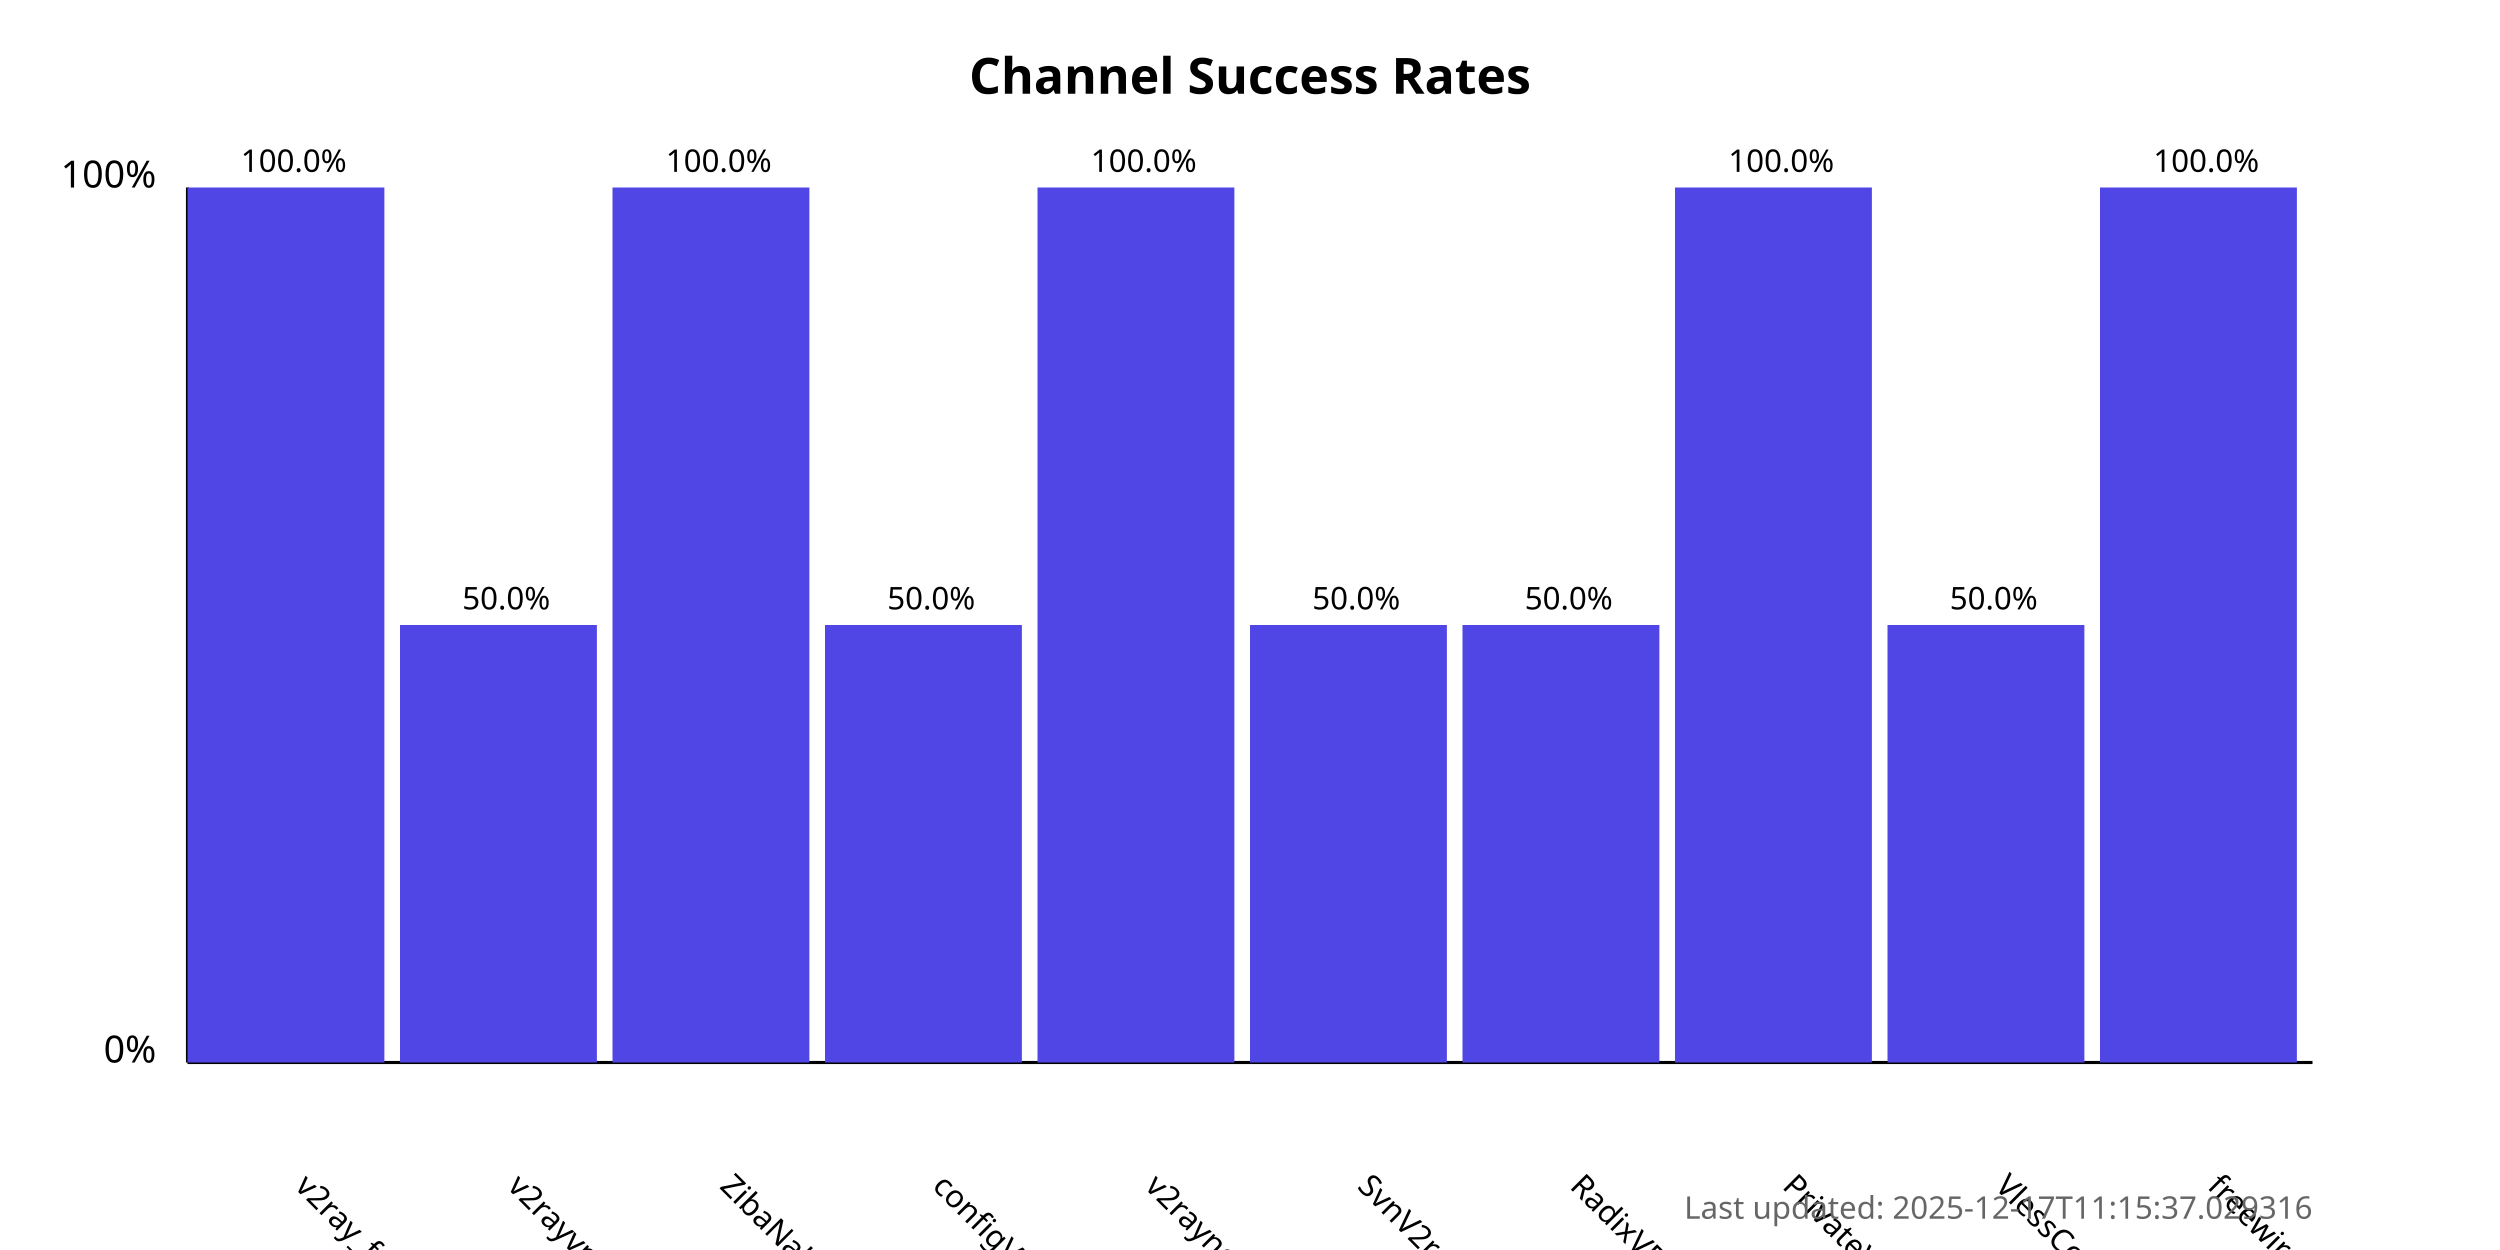
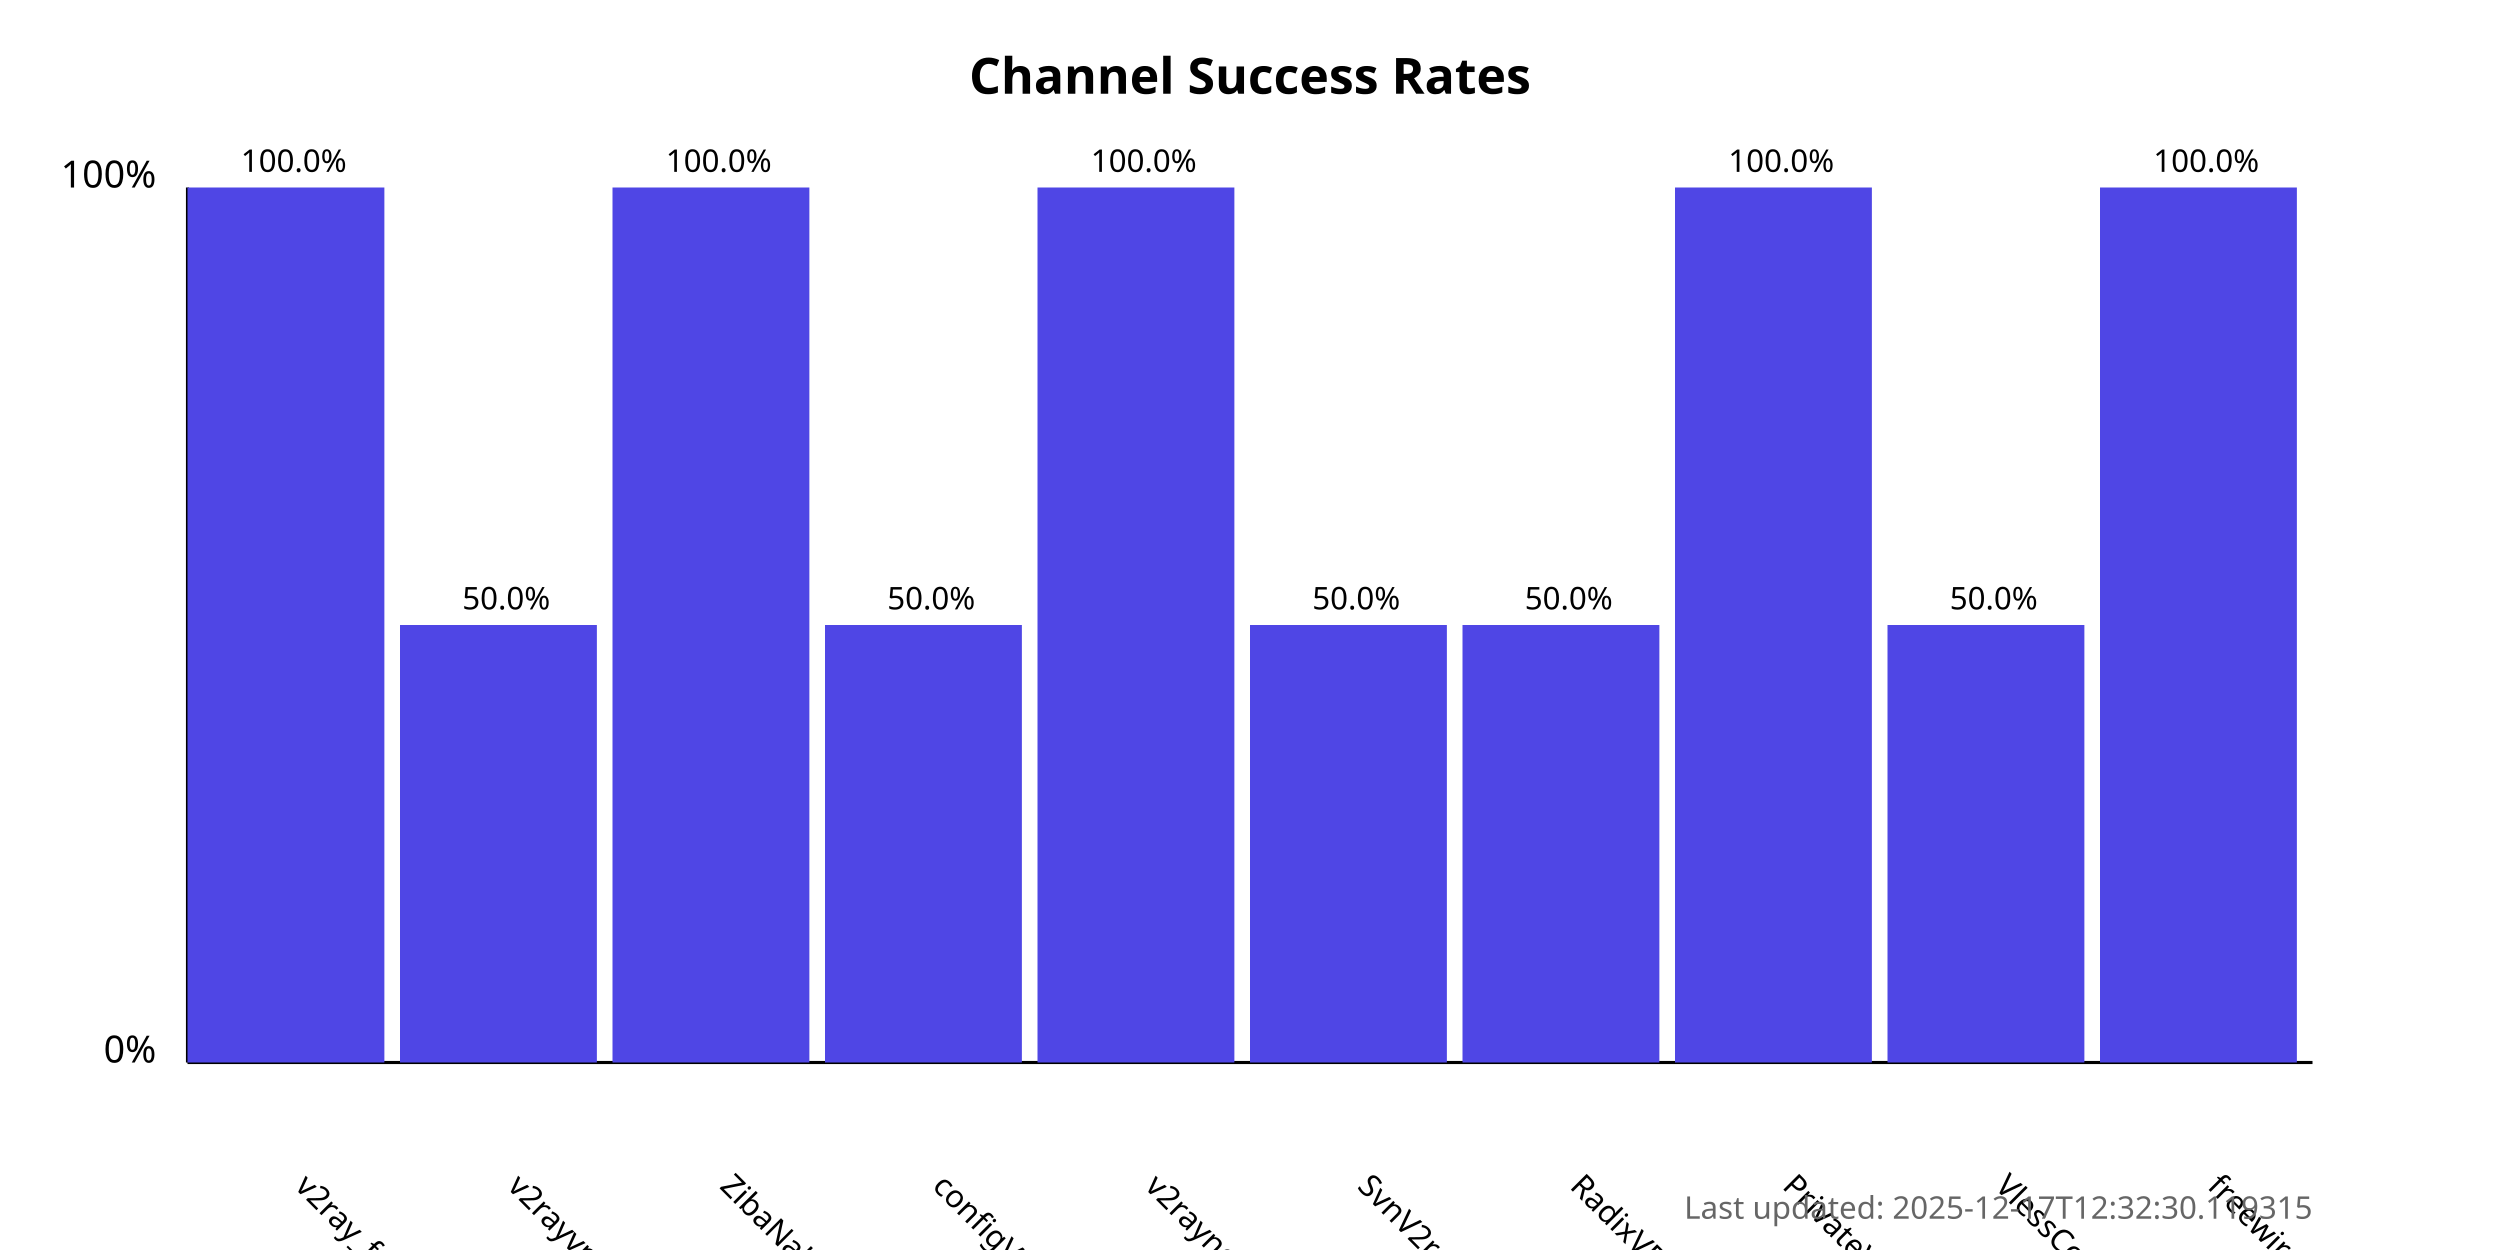
<svg xmlns="http://www.w3.org/2000/svg" width="800" height="400">
  <style>
            .chart-title { font: bold 16px sans-serif; }
            .axis-label { font: 12px sans-serif; }
            .tick-label { font: 10px sans-serif; }
            .bar { fill: #4f46e5; }
            .bar:hover { fill: #6366f1; }
            .timestamp { font: 10px sans-serif; fill: #666; }
        </style>
  <text x="400.0" y="30" text-anchor="middle" class="chart-title">
            Channel Success Rates
        </text>
  <line x1="60" y1="340" x2="60" y2="60" stroke="black" stroke-width="1" />
  <line x1="60" y1="340" x2="740" y2="340" stroke="black" stroke-width="1" />
  <text x="50" y="340" text-anchor="end" class="axis-label">0%</text>
  <text x="50" y="60" text-anchor="end" class="axis-label">100%</text>
  <g>
    <rect x="60" y="60.0" width="63.0" height="280.0" class="bar" />
    <text x="94.0" y="380" transform="rotate(45, 94.0, 380)" text-anchor="start" class="tick-label">
                v2ray_free_conf
            </text>
    <text x="94.0" y="55.0" text-anchor="middle" class="tick-label">
                100.0%
            </text>
  </g>
  <g>
    <rect x="128.0" y="200.0" width="63.0" height="140.0" class="bar" />
    <text x="162.0" y="380" transform="rotate(45, 162.0, 380)" text-anchor="start" class="tick-label">
                v2rayvpno
            </text>
    <text x="162.0" y="195.0" text-anchor="middle" class="tick-label">
                50.0%
            </text>
  </g>
  <g>
    <rect x="196.0" y="60.0" width="63.0" height="280.0" class="bar" />
    <text x="230.0" y="380" transform="rotate(45, 230.0, 380)" text-anchor="start" class="tick-label">
                ZibaNabz
            </text>
    <text x="230.0" y="55.0" text-anchor="middle" class="tick-label">
                100.0%
            </text>
  </g>
  <g>
    <rect x="264.0" y="200.0" width="63.0" height="140.0" class="bar" />
    <text x="298.0" y="380" transform="rotate(45, 298.0, 380)" text-anchor="start" class="tick-label">
                configV2rayForFree
            </text>
    <text x="298.0" y="195.0" text-anchor="middle" class="tick-label">
                50.0%
            </text>
  </g>
  <g>
    <rect x="332.0" y="60.0" width="63.0" height="280.0" class="bar" />
    <text x="366.0" y="380" transform="rotate(45, 366.0, 380)" text-anchor="start" class="tick-label">
                v2rayngvpn
            </text>
    <text x="366.0" y="55.0" text-anchor="middle" class="tick-label">
                100.0%
            </text>
  </g>
  <g>
    <rect x="400.0" y="200.0" width="63.0" height="140.0" class="bar" />
    <text x="434.0" y="380" transform="rotate(45, 434.0, 380)" text-anchor="start" class="tick-label">
                SvnV2ray
            </text>
    <text x="434.0" y="195.0" text-anchor="middle" class="tick-label">
                50.0%
            </text>
  </g>
  <g>
    <rect x="468.0" y="200.0" width="63.0" height="140.0" class="bar" />
    <text x="502.0" y="380" transform="rotate(45, 502.0, 380)" text-anchor="start" class="tick-label">
                RadixVPN
            </text>
    <text x="502.0" y="195.0" text-anchor="middle" class="tick-label">
                50.0%
            </text>
  </g>
  <g>
    <rect x="536.0" y="60.0" width="63.0" height="280.0" class="bar" />
    <text x="570.0" y="380" transform="rotate(45, 570.0, 380)" text-anchor="start" class="tick-label">
                PrivateVPNs
            </text>
    <text x="570.0" y="55.0" text-anchor="middle" class="tick-label">
                100.0%
            </text>
  </g>
  <g>
    <rect x="604.0" y="200.0" width="63.0" height="140.0" class="bar" />
    <text x="638.0" y="380" transform="rotate(45, 638.0, 380)" text-anchor="start" class="tick-label">
                VlessConfig
            </text>
    <text x="638.0" y="195.0" text-anchor="middle" class="tick-label">
                50.0%
            </text>
  </g>
  <g>
    <rect x="672.0" y="60.0" width="63.0" height="280.0" class="bar" />
    <text x="706.0" y="380" transform="rotate(45, 706.0, 380)" text-anchor="start" class="tick-label">
                freewireguard
            </text>
    <text x="706.0" y="55.0" text-anchor="middle" class="tick-label">
                100.0%
            </text>
  </g>
  <text x="740" y="390" text-anchor="end" class="timestamp">
-             Last updated: 2025-12-17T11:15:37.029316
+             Last updated: 2025-12-17T12:32:30.119315
        </text>
</svg>
